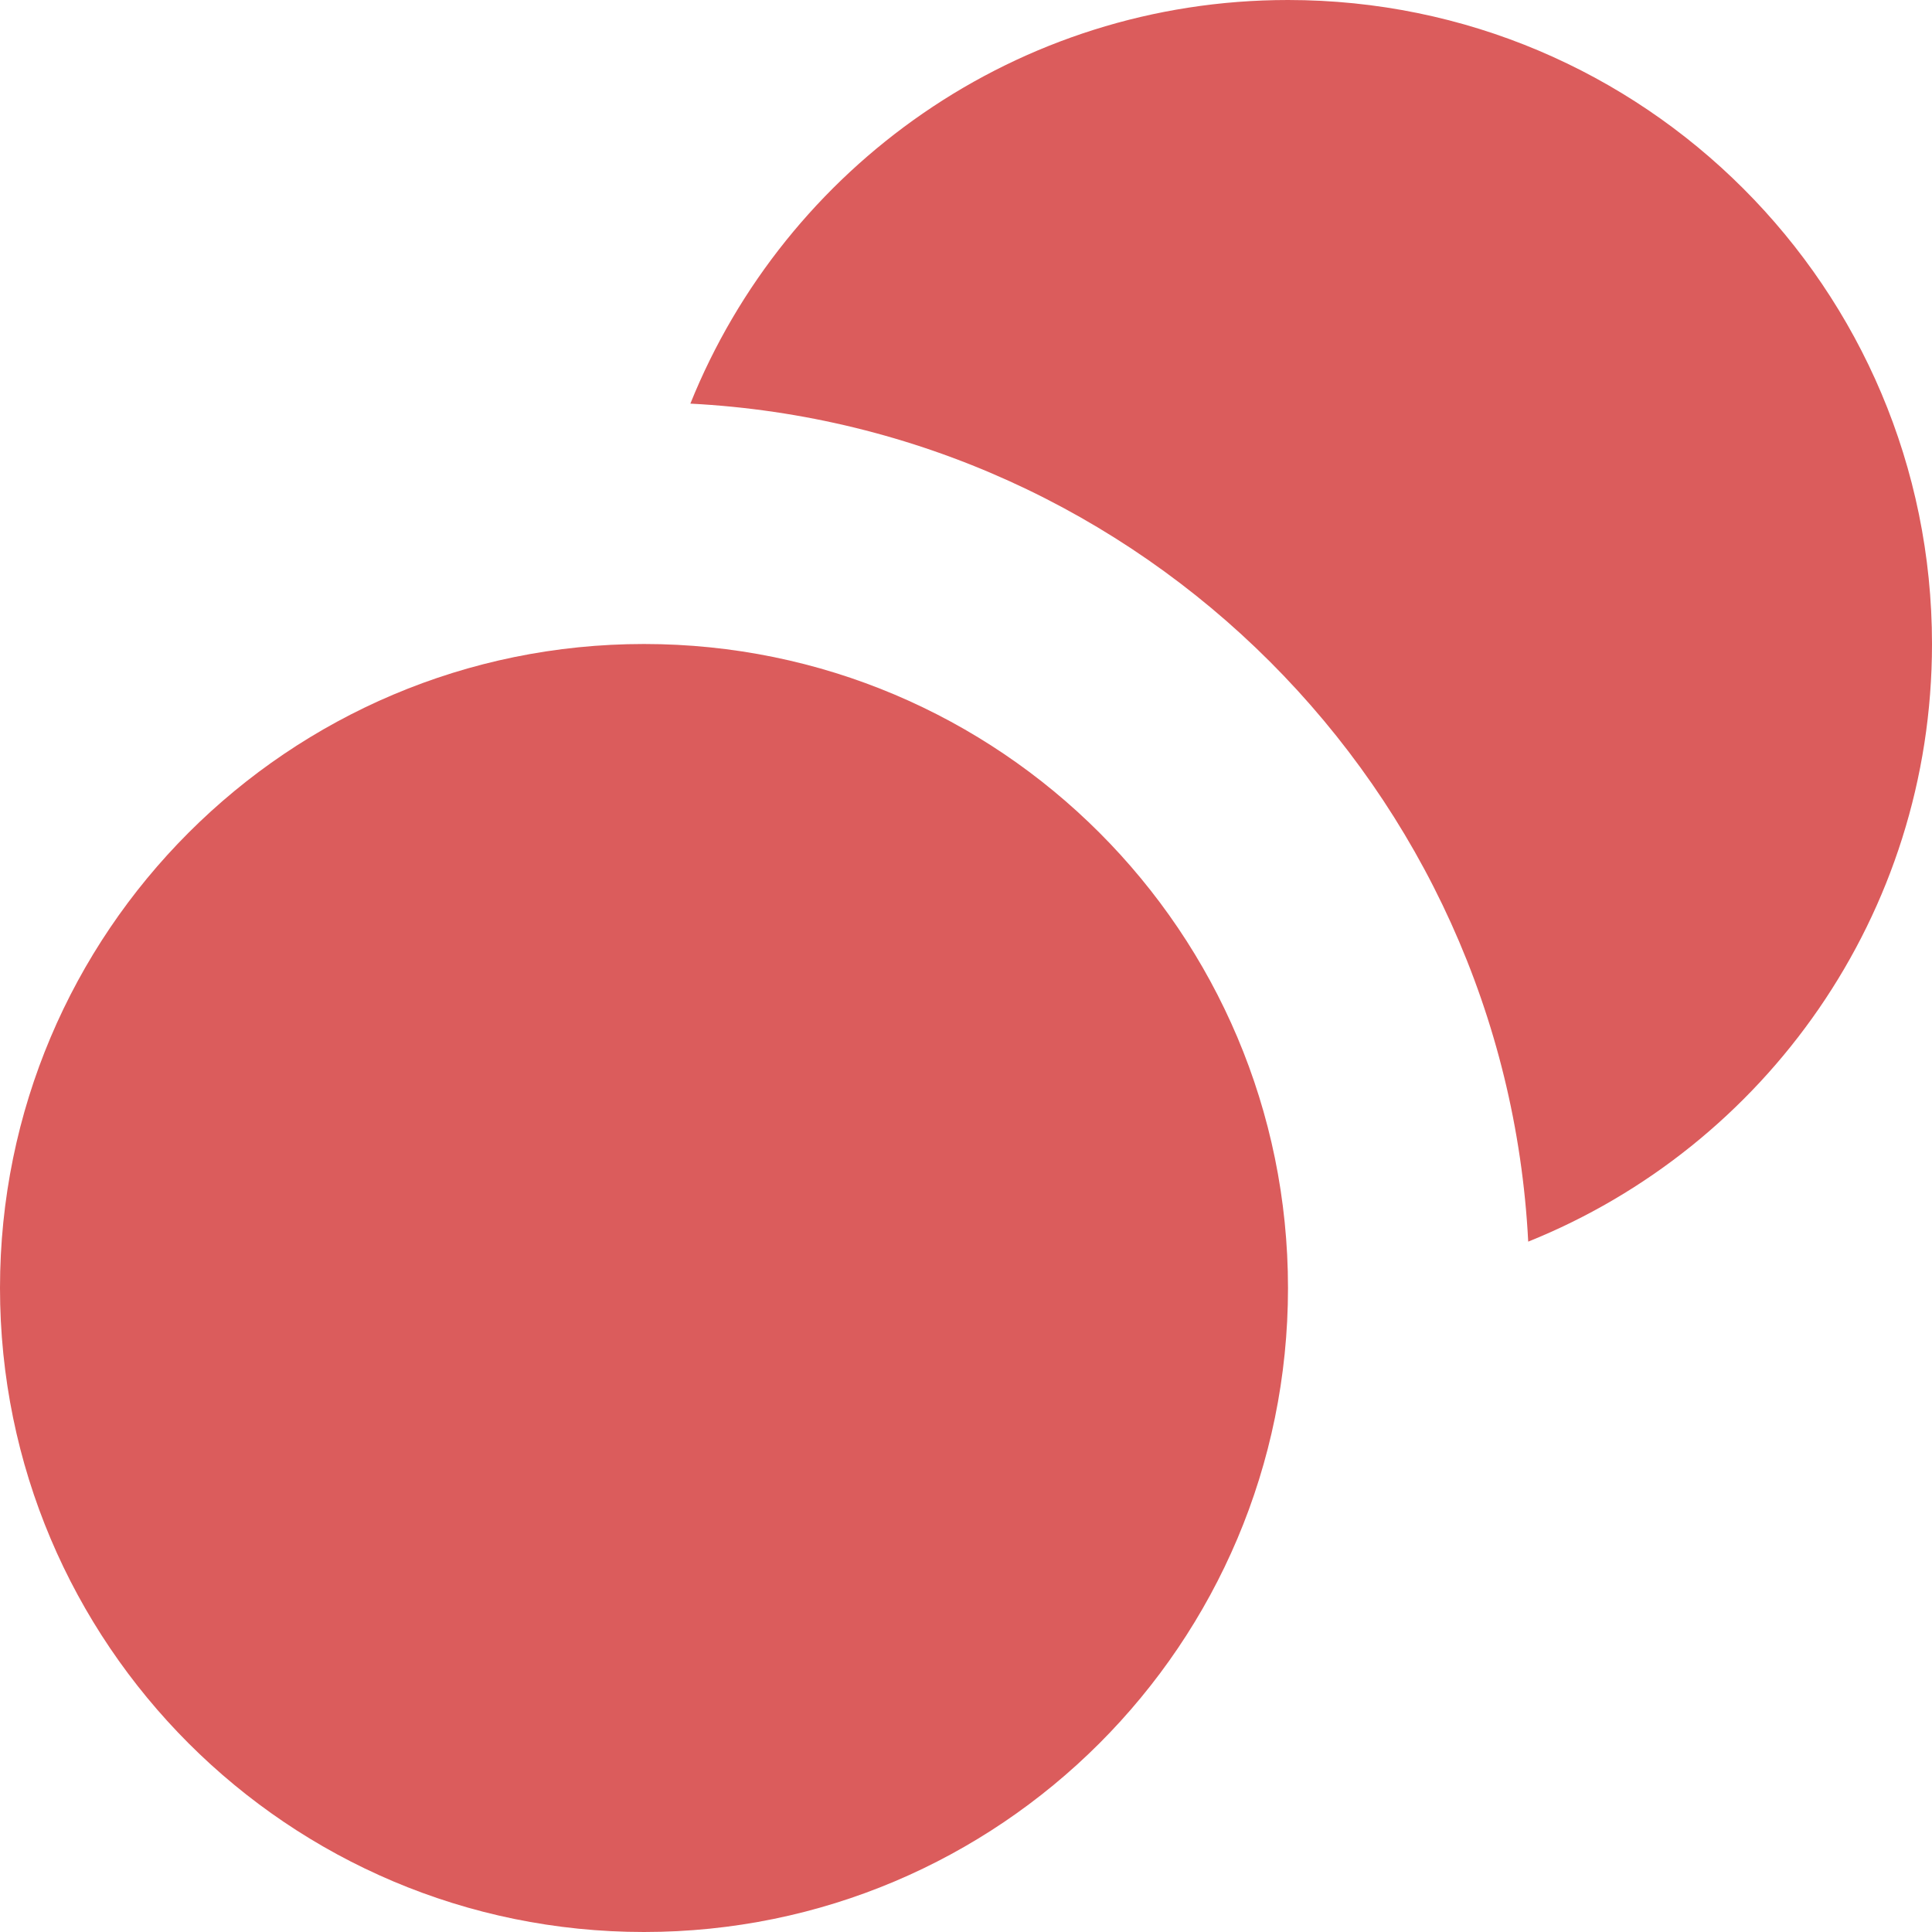
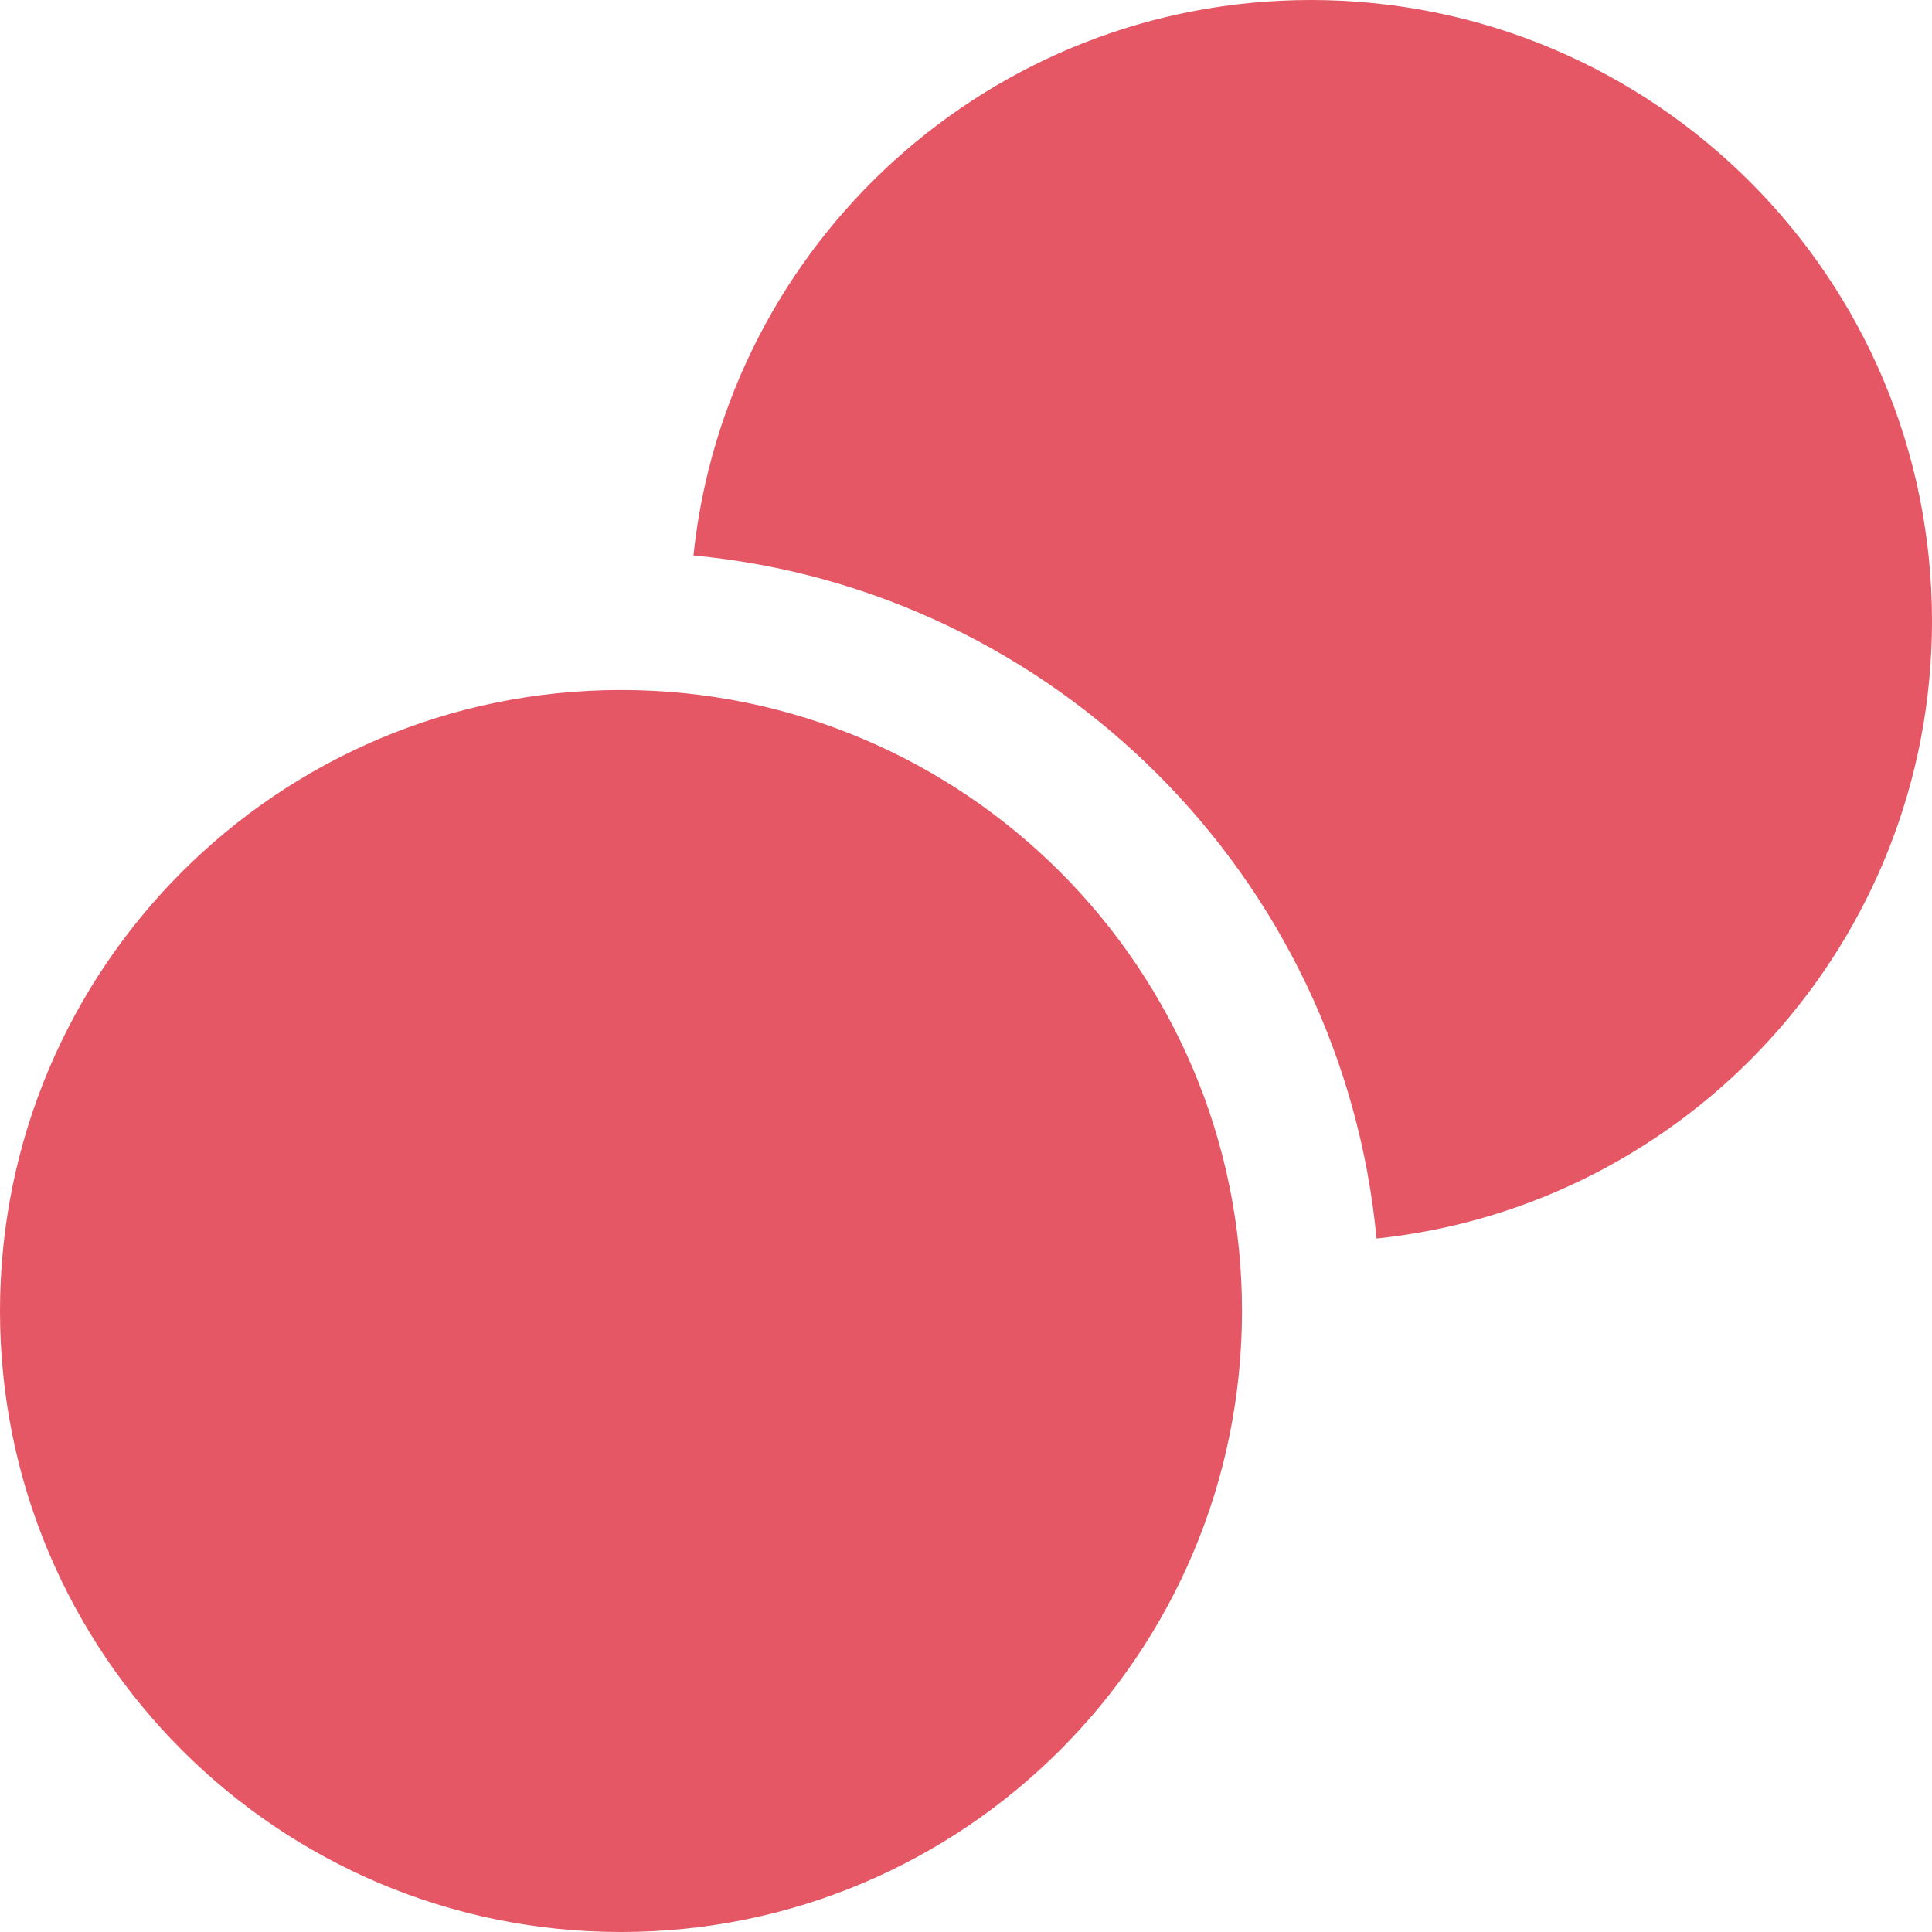
- <svg xmlns="http://www.w3.org/2000/svg" width="12" height="12" viewBox="0 0 12 12" fill="none">
-   <path fill-rule="evenodd" clip-rule="evenodd" d="M4.288 2.507C7.096 2.652 9.348 4.904 9.492 7.712C10.962 7.121 12 5.682 12 4C12 1.791 10.209 0 8 0C6.318 0 4.879 1.038 4.288 2.507Z" fill="#DB5C5C" />
-   <path fill-rule="evenodd" clip-rule="evenodd" d="M4 12C6.209 12 8 10.209 8 8C8 5.791 6.209 4 4 4C1.791 4 0 5.791 0 8C0 10.209 1.791 12 4 12Z" fill="#DB5C5C" />
+ <svg xmlns="http://www.w3.org/2000/svg" width="14" height="14" viewBox="0 0 14 14" fill="none">
+   <path d="M9.975 8.975C9.727 6.357 7.644 4.273 5.025 4.025C5.262 1.763 7.175 0 9.5 0C11.985 0 14 2.015 14 4.5C14 6.825 12.237 8.738 9.975 8.975Z" fill="#E55765" />
+   <path d="M9 9.5C9 11.985 6.985 14 4.5 14C2.015 14 0 11.985 0 9.5C0 7.015 2.015 5 4.5 5C6.985 5 9 7.015 9 9.5Z" fill="#E55765" />
</svg>
